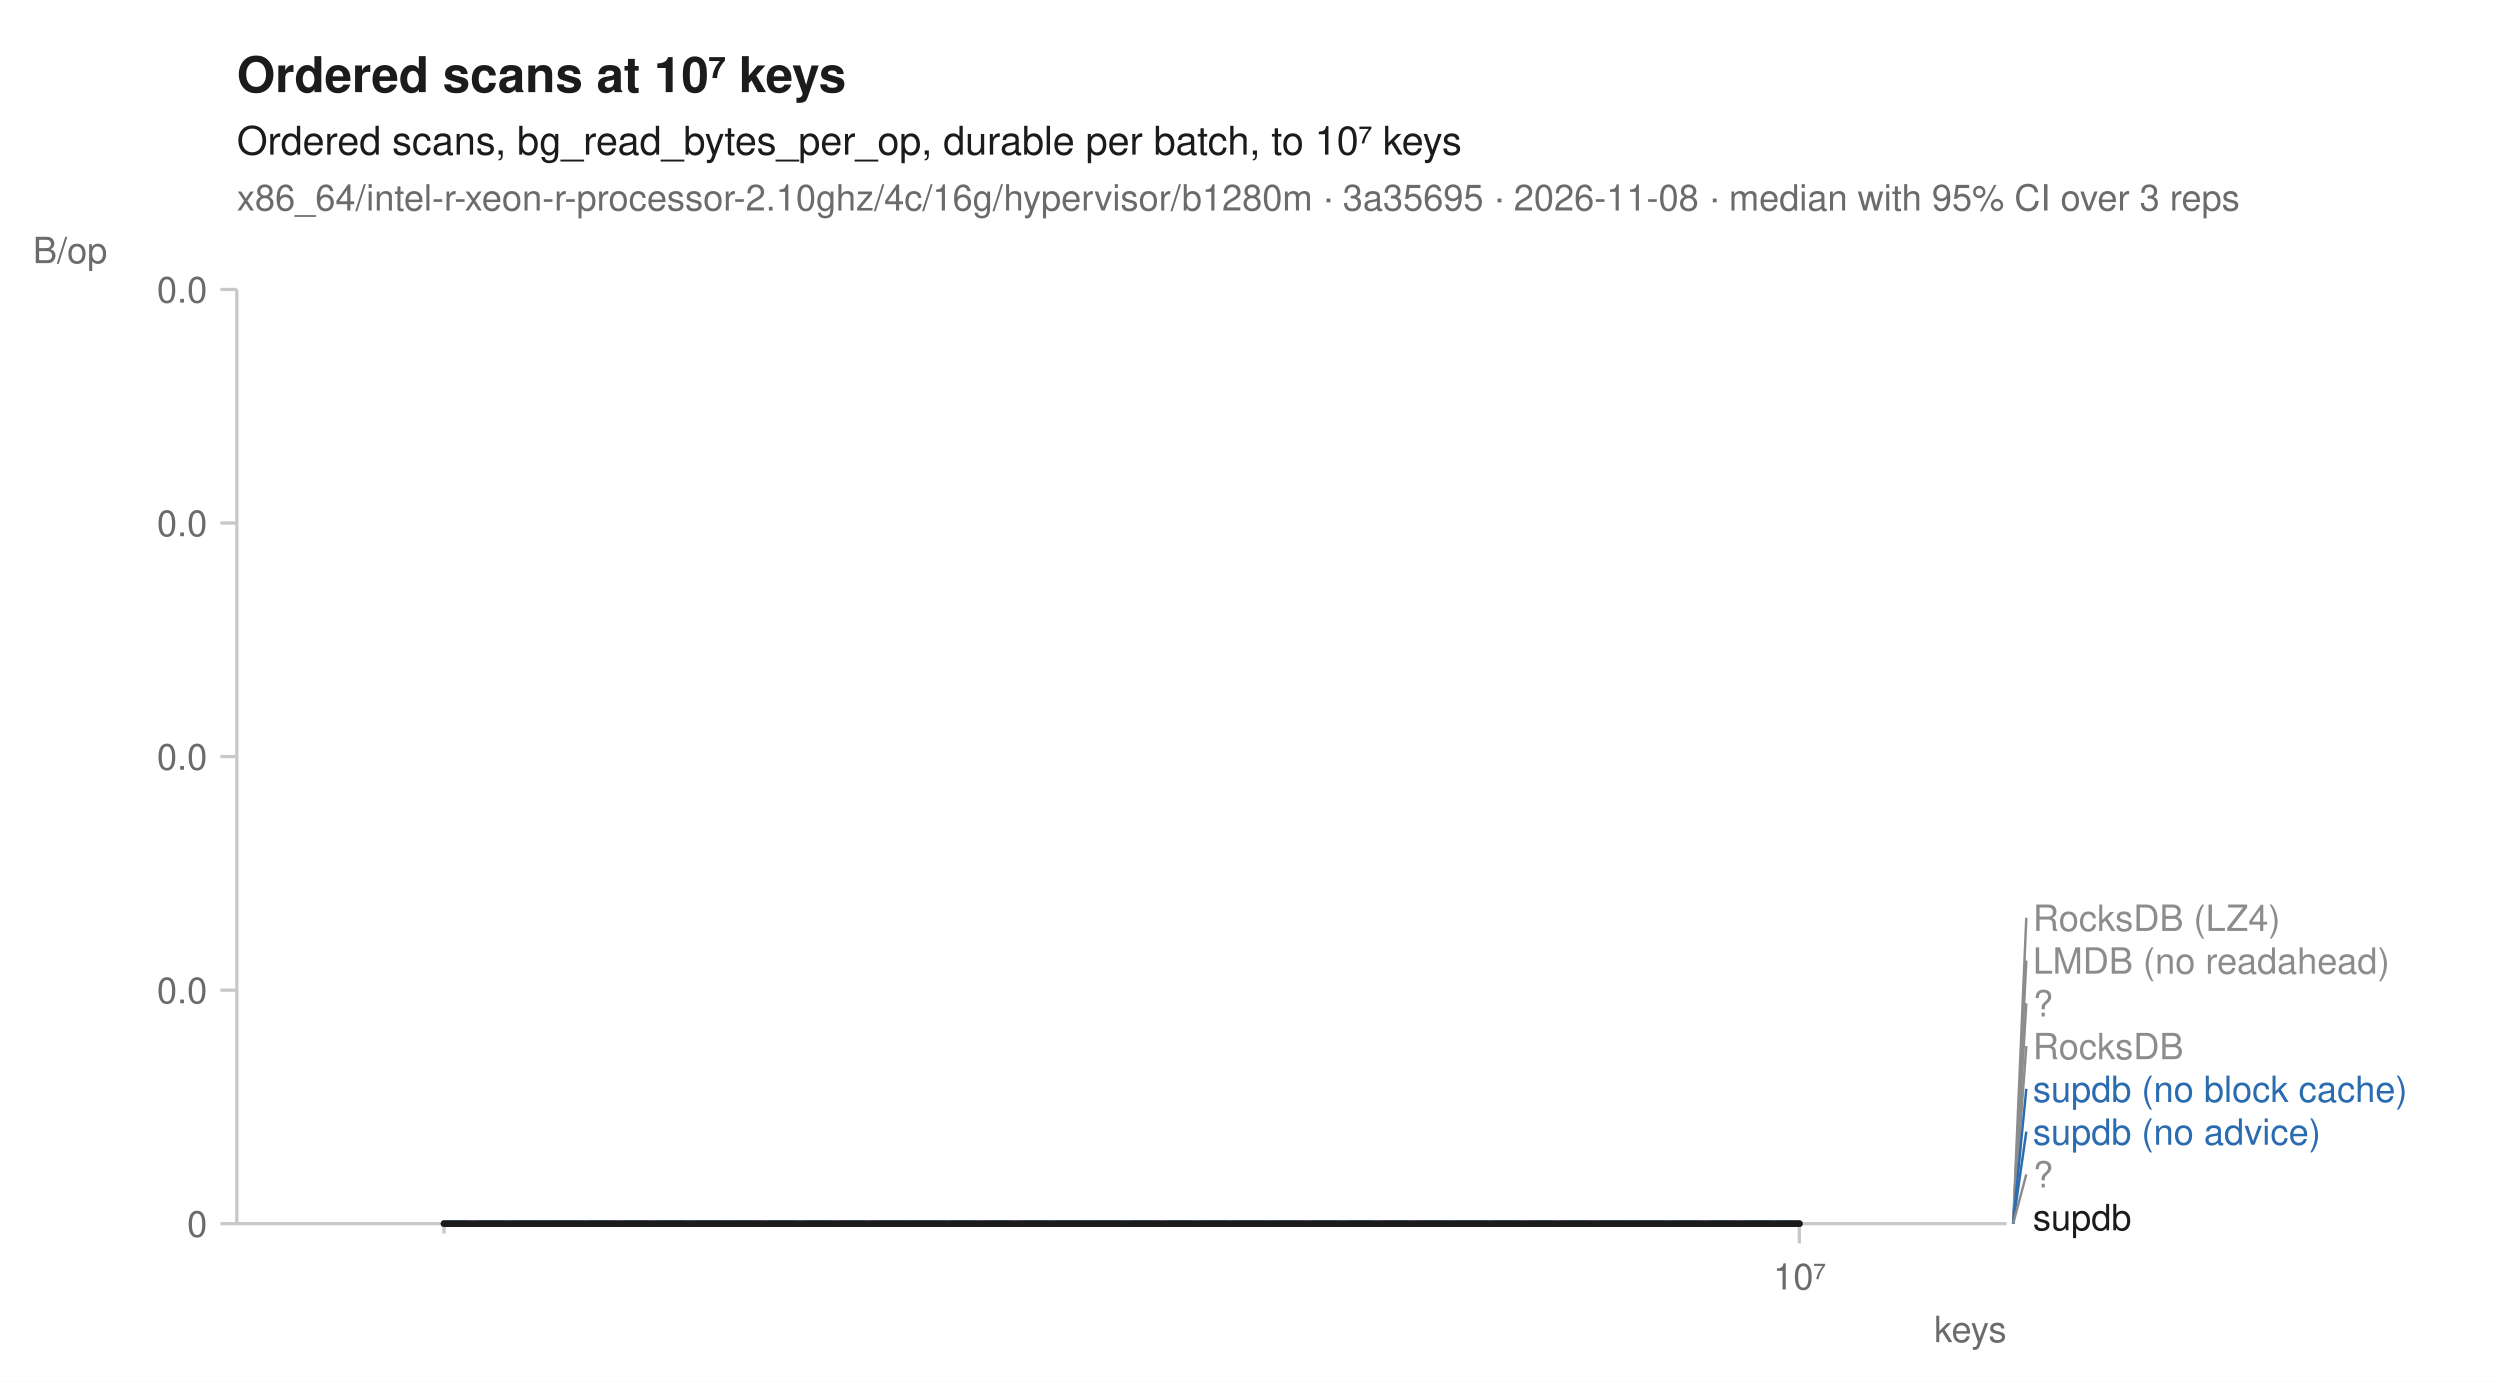
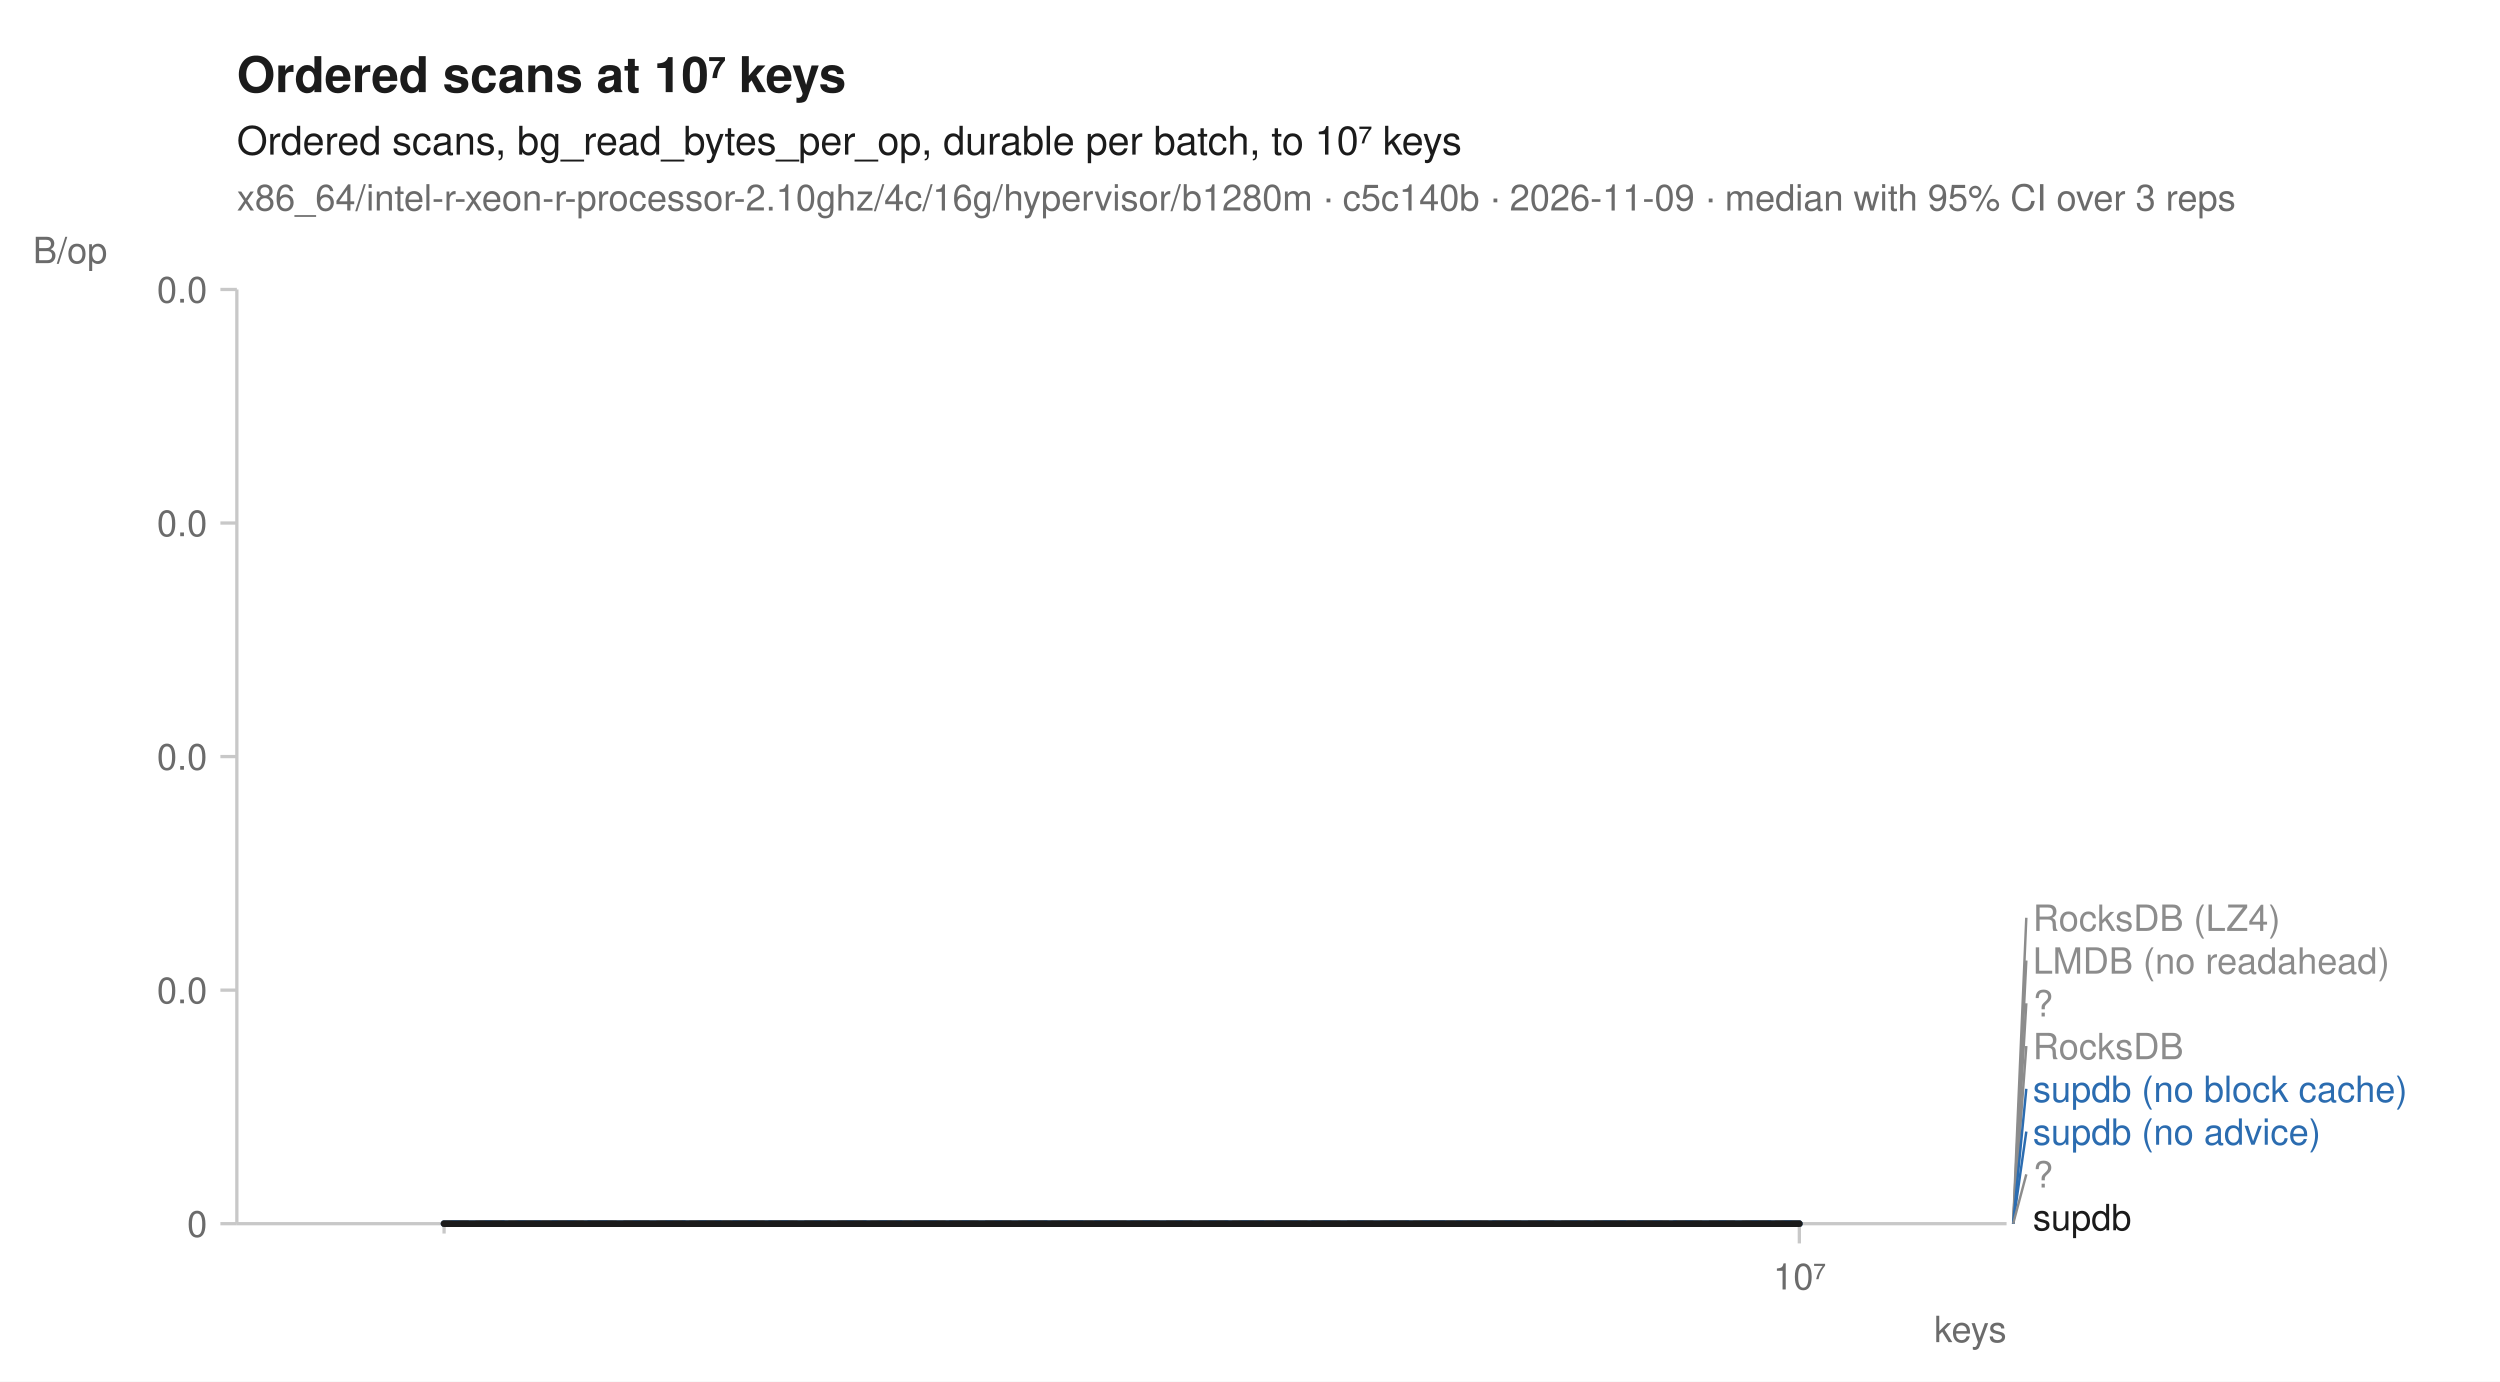
<svg xmlns="http://www.w3.org/2000/svg" width="760" height="420" viewBox="0 0 760 420" font-family="-apple-system, BlinkMacSystemFont, 'Segoe UI', Helvetica, Arial, sans-serif" fill="#1b1b1b">
  <rect width="760" height="420" fill="white" />
  <text x="72" y="28" font-size="15" font-weight="600">Ordered scans at 10⁷ keys</text>
  <text x="72" y="47" font-size="12">Ordered scans, bg_read_bytes_per_op, durable per batch, to 10⁷ keys</text>
-   <text x="72" y="64" font-size="11" fill="#6b6b6b">x86_64/intel-r-xeon-r-processor-2.10ghz/4c/16g/hypervisor/b1280m · 3a35695 · 2026-11-08 · median with 95% CI over 3 reps</text>
+   <text x="72" y="64" font-size="11" fill="#6b6b6b">x86_64/intel-r-xeon-r-processor-2.10ghz/4c/16g/hypervisor/b1280m · c5c140b · 2026-11-09 · median with 95% CI over 3 reps</text>
  <line x1="72" y1="372" x2="610" y2="372" stroke="#c8c8c8" stroke-width="1" />
  <line x1="72" y1="88" x2="72" y2="372" stroke="#c8c8c8" stroke-width="1" />
  <line x1="135.0" y1="372" x2="135.0" y2="375" stroke="#c8c8c8" stroke-width="1" />
  <line x1="547.0" y1="372" x2="547.0" y2="378" stroke="#c8c8c8" stroke-width="1" />
  <text x="547.0" y="392" font-size="11" text-anchor="middle" fill="#6b6b6b">10⁷</text>
  <text x="610" y="408" font-size="11" text-anchor="end" fill="#6b6b6b">keys</text>
  <line x1="67" y1="372.0" x2="72" y2="372.0" stroke="#c8c8c8" stroke-width="1" />
  <text x="63" y="376.0" font-size="11" text-anchor="end" fill="#6b6b6b">0</text>
  <line x1="67" y1="301.0" x2="72" y2="301.0" stroke="#c8c8c8" stroke-width="1" />
  <text x="63" y="305.0" font-size="11" text-anchor="end" fill="#6b6b6b">0.0</text>
  <line x1="67" y1="230.0" x2="72" y2="230.0" stroke="#c8c8c8" stroke-width="1" />
  <text x="63" y="234.0" font-size="11" text-anchor="end" fill="#6b6b6b">0.0</text>
  <line x1="67" y1="159.0" x2="72" y2="159.0" stroke="#c8c8c8" stroke-width="1" />
  <text x="63" y="163.0" font-size="11" text-anchor="end" fill="#6b6b6b">0.0</text>
  <line x1="67" y1="88.0" x2="72" y2="88.0" stroke="#c8c8c8" stroke-width="1" />
  <text x="63" y="92.0" font-size="11" text-anchor="end" fill="#6b6b6b">0.0</text>
  <text x="10" y="80" font-size="11" text-anchor="start" fill="#6b6b6b">B/op</text>
  <path d="M135.0,372.0 L547.0,372.0 L547.0,372.0 L135.0,372.0 Z" fill="#8c8c8c" fill-opacity="0.10" />
  <path d="M135.0,372.0 L547.0,372.0 L547.0,372.0 L135.0,372.0 Z" fill="#8c8c8c" fill-opacity="0.10" />
  <path d="M135.0,372.0 L547.0,372.0 L547.0,372.0 L135.0,372.0 Z" fill="#8c8c8c" fill-opacity="0.10" />
  <path d="M135.0,372.0 L547.0,372.0 L547.0,372.0 L135.0,372.0 Z" fill="#8c8c8c" fill-opacity="0.10" />
  <path d="M135.0,372.0 L547.0,372.0 L547.0,372.0 L135.0,372.0 Z" fill="#2b6cb0" fill-opacity="0.10" />
  <path d="M135.0,372.0 L547.0,372.0 L547.0,372.0 L135.0,372.0 Z" fill="#2b6cb0" fill-opacity="0.10" />
  <path d="M135.0,372.0 L547.0,372.0 L547.0,372.0 L135.0,372.0 Z" fill="#8c8c8c" fill-opacity="0.10" />
  <path d="M135.0,372.0 L547.0,372.0 L547.0,372.0 L135.0,372.0 Z" fill="#1b1b1b" fill-opacity="0.10" />
  <path d="M135.0,372.0 L547.0,372.0 " fill="none" stroke="#8c8c8c" stroke-width="1.6" stroke-linejoin="round" stroke-linecap="round" stroke-dasharray="1,3" />
  <path d="M135.0,372.0 L547.0,372.0 " fill="none" stroke="#8c8c8c" stroke-width="1.6" stroke-linejoin="round" stroke-linecap="round" stroke-dasharray="4,2" />
  <path d="M135.0,372.0 L547.0,372.0 " fill="none" stroke="#8c8c8c" stroke-width="2" stroke-linejoin="round" stroke-linecap="round" stroke-dasharray="2,3" />
  <path d="M135.0,372.0 L547.0,372.0 " fill="none" stroke="#8c8c8c" stroke-width="1.6" stroke-linejoin="round" stroke-linecap="round" stroke-dasharray="7,4" />
  <path d="M135.0,372.0 L547.0,372.0 " fill="none" stroke="#2b6cb0" stroke-width="2" stroke-linejoin="round" stroke-linecap="round" stroke-dasharray="7,4" />
  <path d="M135.0,372.0 L547.0,372.0 " fill="none" stroke="#2b6cb0" stroke-width="2" stroke-linejoin="round" stroke-linecap="round" />
  <path d="M135.0,372.0 L547.0,372.0 " fill="none" stroke="#8c8c8c" stroke-width="2" stroke-linejoin="round" stroke-linecap="round" stroke-dasharray="2,3" />
  <path d="M135.0,372.0 L547.0,372.0 " fill="none" stroke="#1b1b1b" stroke-width="2" stroke-linejoin="round" stroke-linecap="round" />
  <line x1="612.0" y1="372.0" x2="616.0" y2="279.0" stroke="#8c8c8c" stroke-width="0.75" />
  <text x="618.0" y="283.0" font-size="11" fill="#8c8c8c">RocksDB (LZ4)</text>
  <line x1="612.0" y1="372.0" x2="616.0" y2="292.0" stroke="#8c8c8c" stroke-width="0.75" />
  <text x="618.0" y="296.0" font-size="11" fill="#8c8c8c">LMDB (no readahead)</text>
  <line x1="612.0" y1="372.0" x2="616.0" y2="305.0" stroke="#8c8c8c" stroke-width="0.75" />
  <text x="618.0" y="309.0" font-size="11" fill="#8c8c8c">?</text>
  <line x1="612.0" y1="372.0" x2="616.0" y2="318.0" stroke="#8c8c8c" stroke-width="0.75" />
  <text x="618.0" y="322.0" font-size="11" fill="#8c8c8c">RocksDB</text>
  <line x1="612.0" y1="372.0" x2="616.0" y2="331.0" stroke="#2b6cb0" stroke-width="0.75" />
  <text x="618.0" y="335.0" font-size="11" fill="#2b6cb0">supdb (no block cache)</text>
  <line x1="612.0" y1="372.0" x2="616.0" y2="344.0" stroke="#2b6cb0" stroke-width="0.75" />
  <text x="618.0" y="348.0" font-size="11" fill="#2b6cb0">supdb (no advice)</text>
  <line x1="612.0" y1="372.0" x2="616.0" y2="357.0" stroke="#8c8c8c" stroke-width="0.75" />
  <text x="618.0" y="361.0" font-size="11" fill="#8c8c8c">?</text>
  <text x="618.0" y="374.0" font-size="11" fill="#1b1b1b">supdb</text>
</svg>
